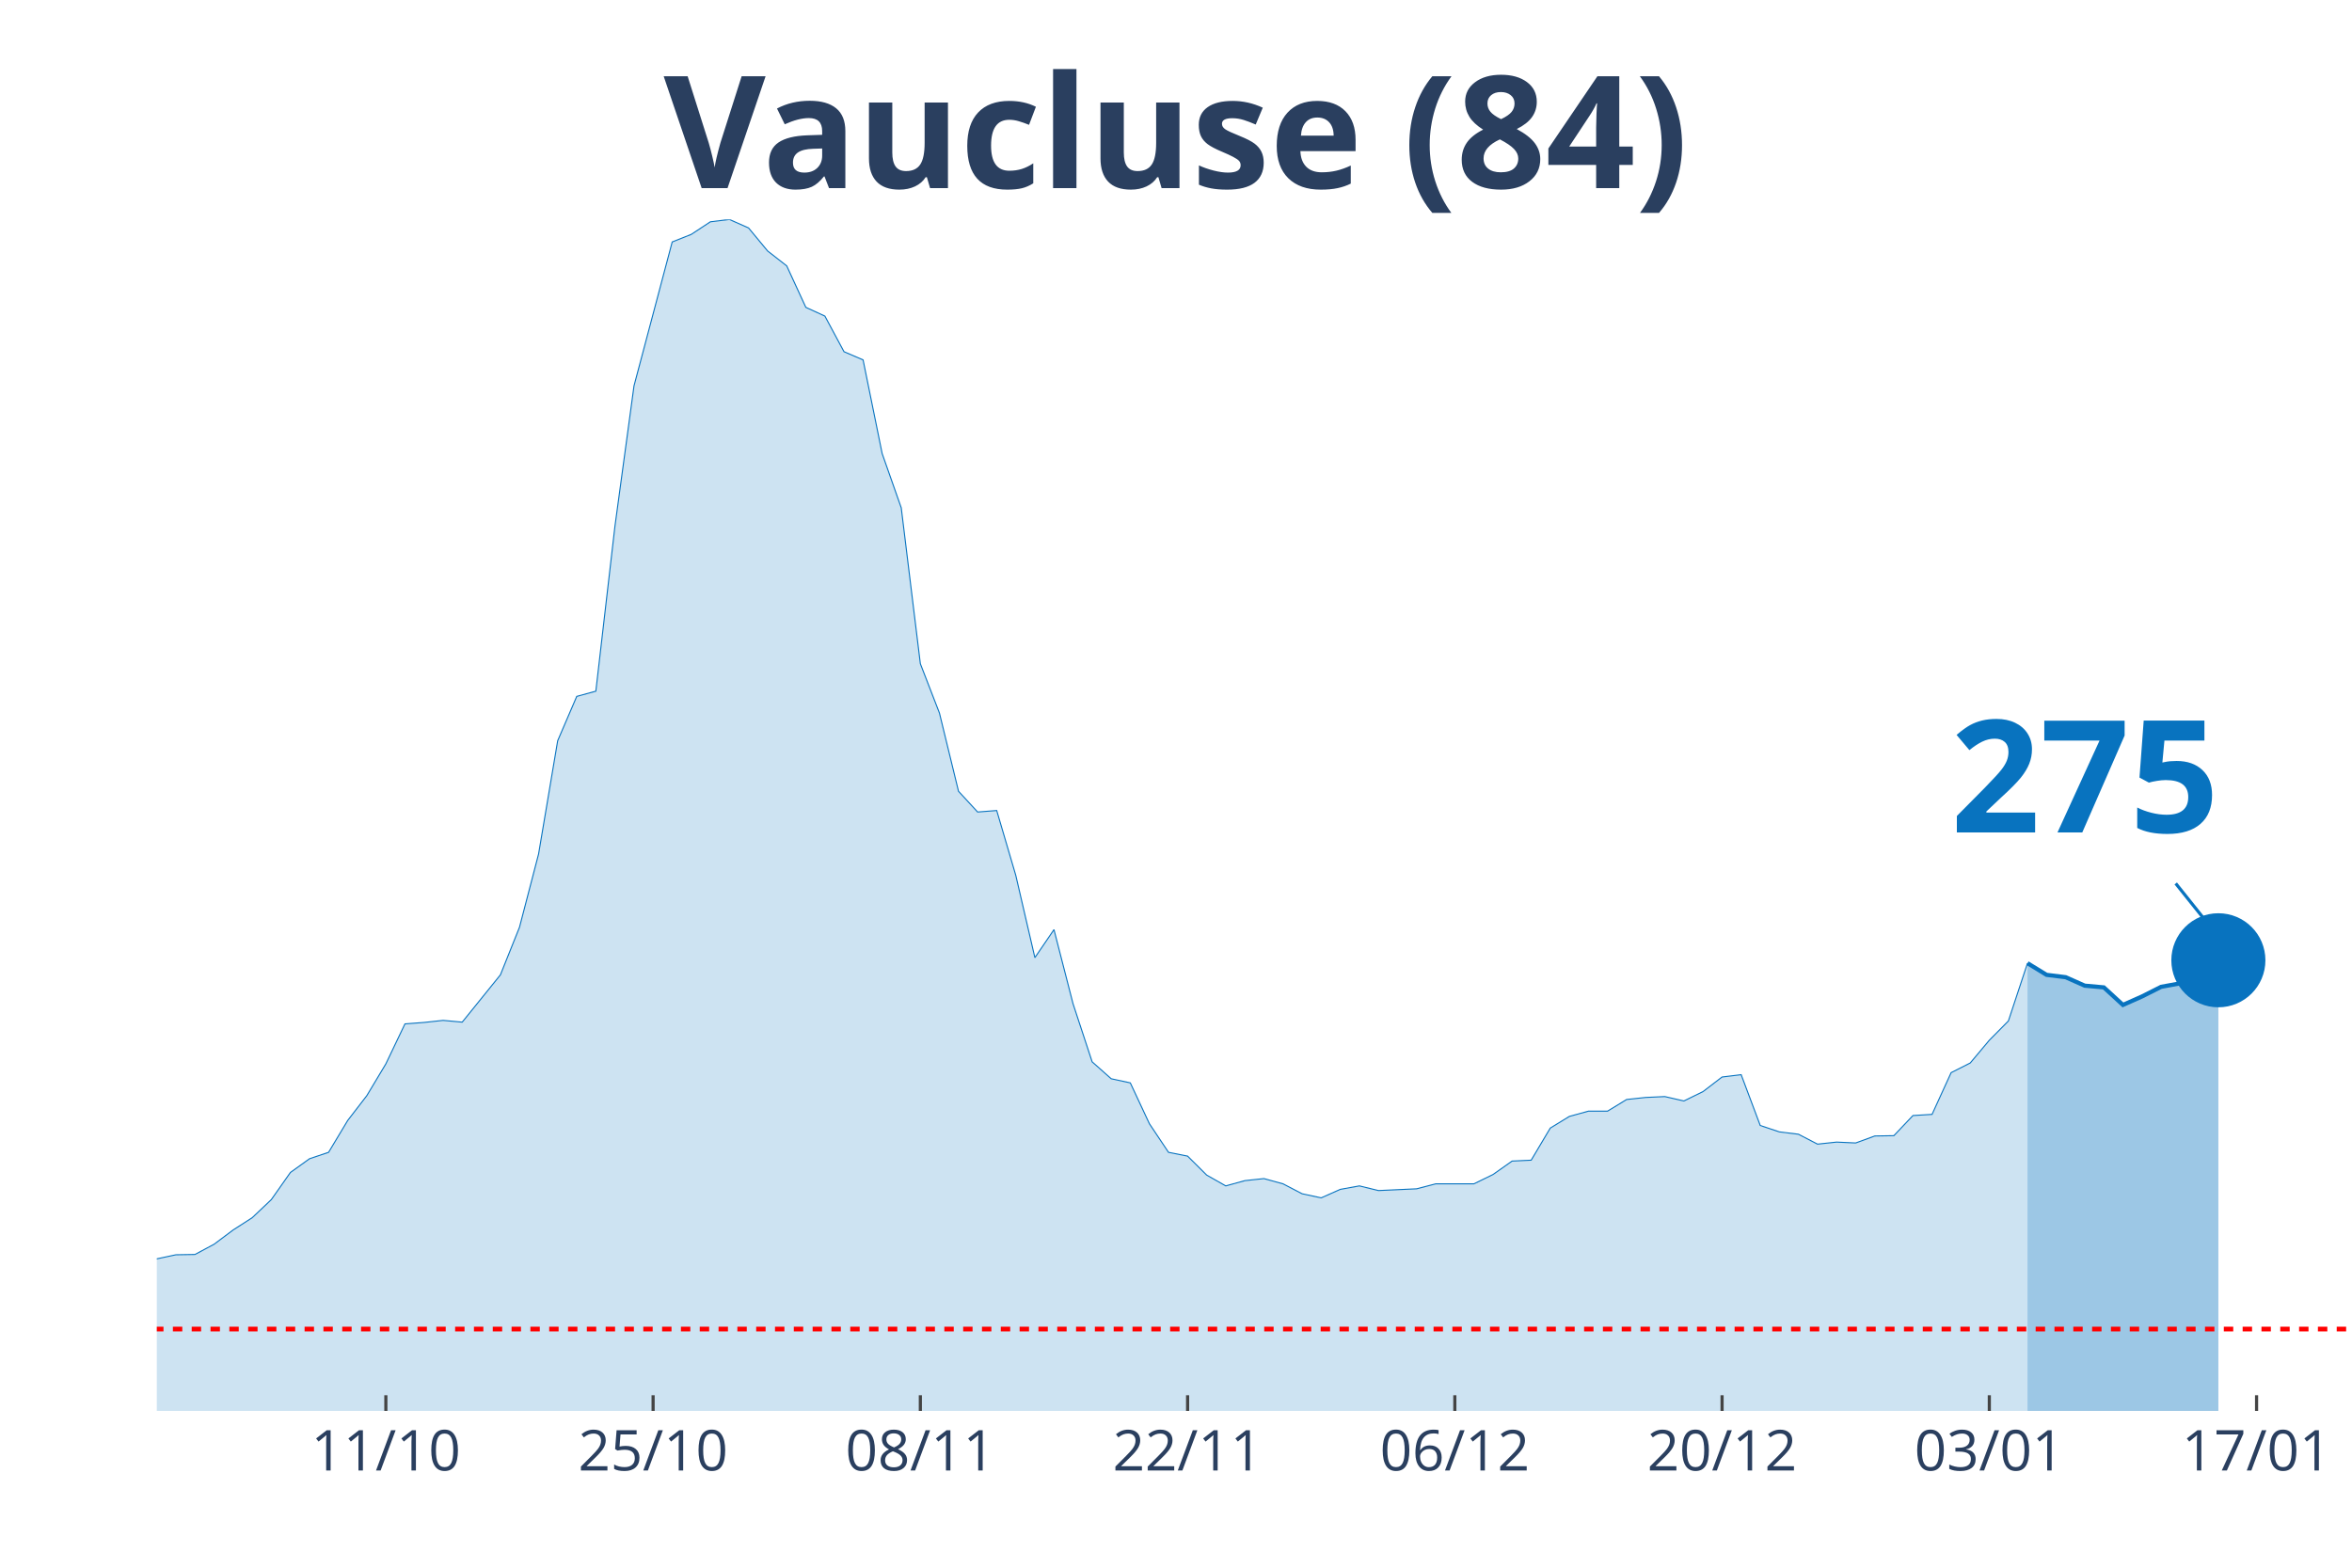
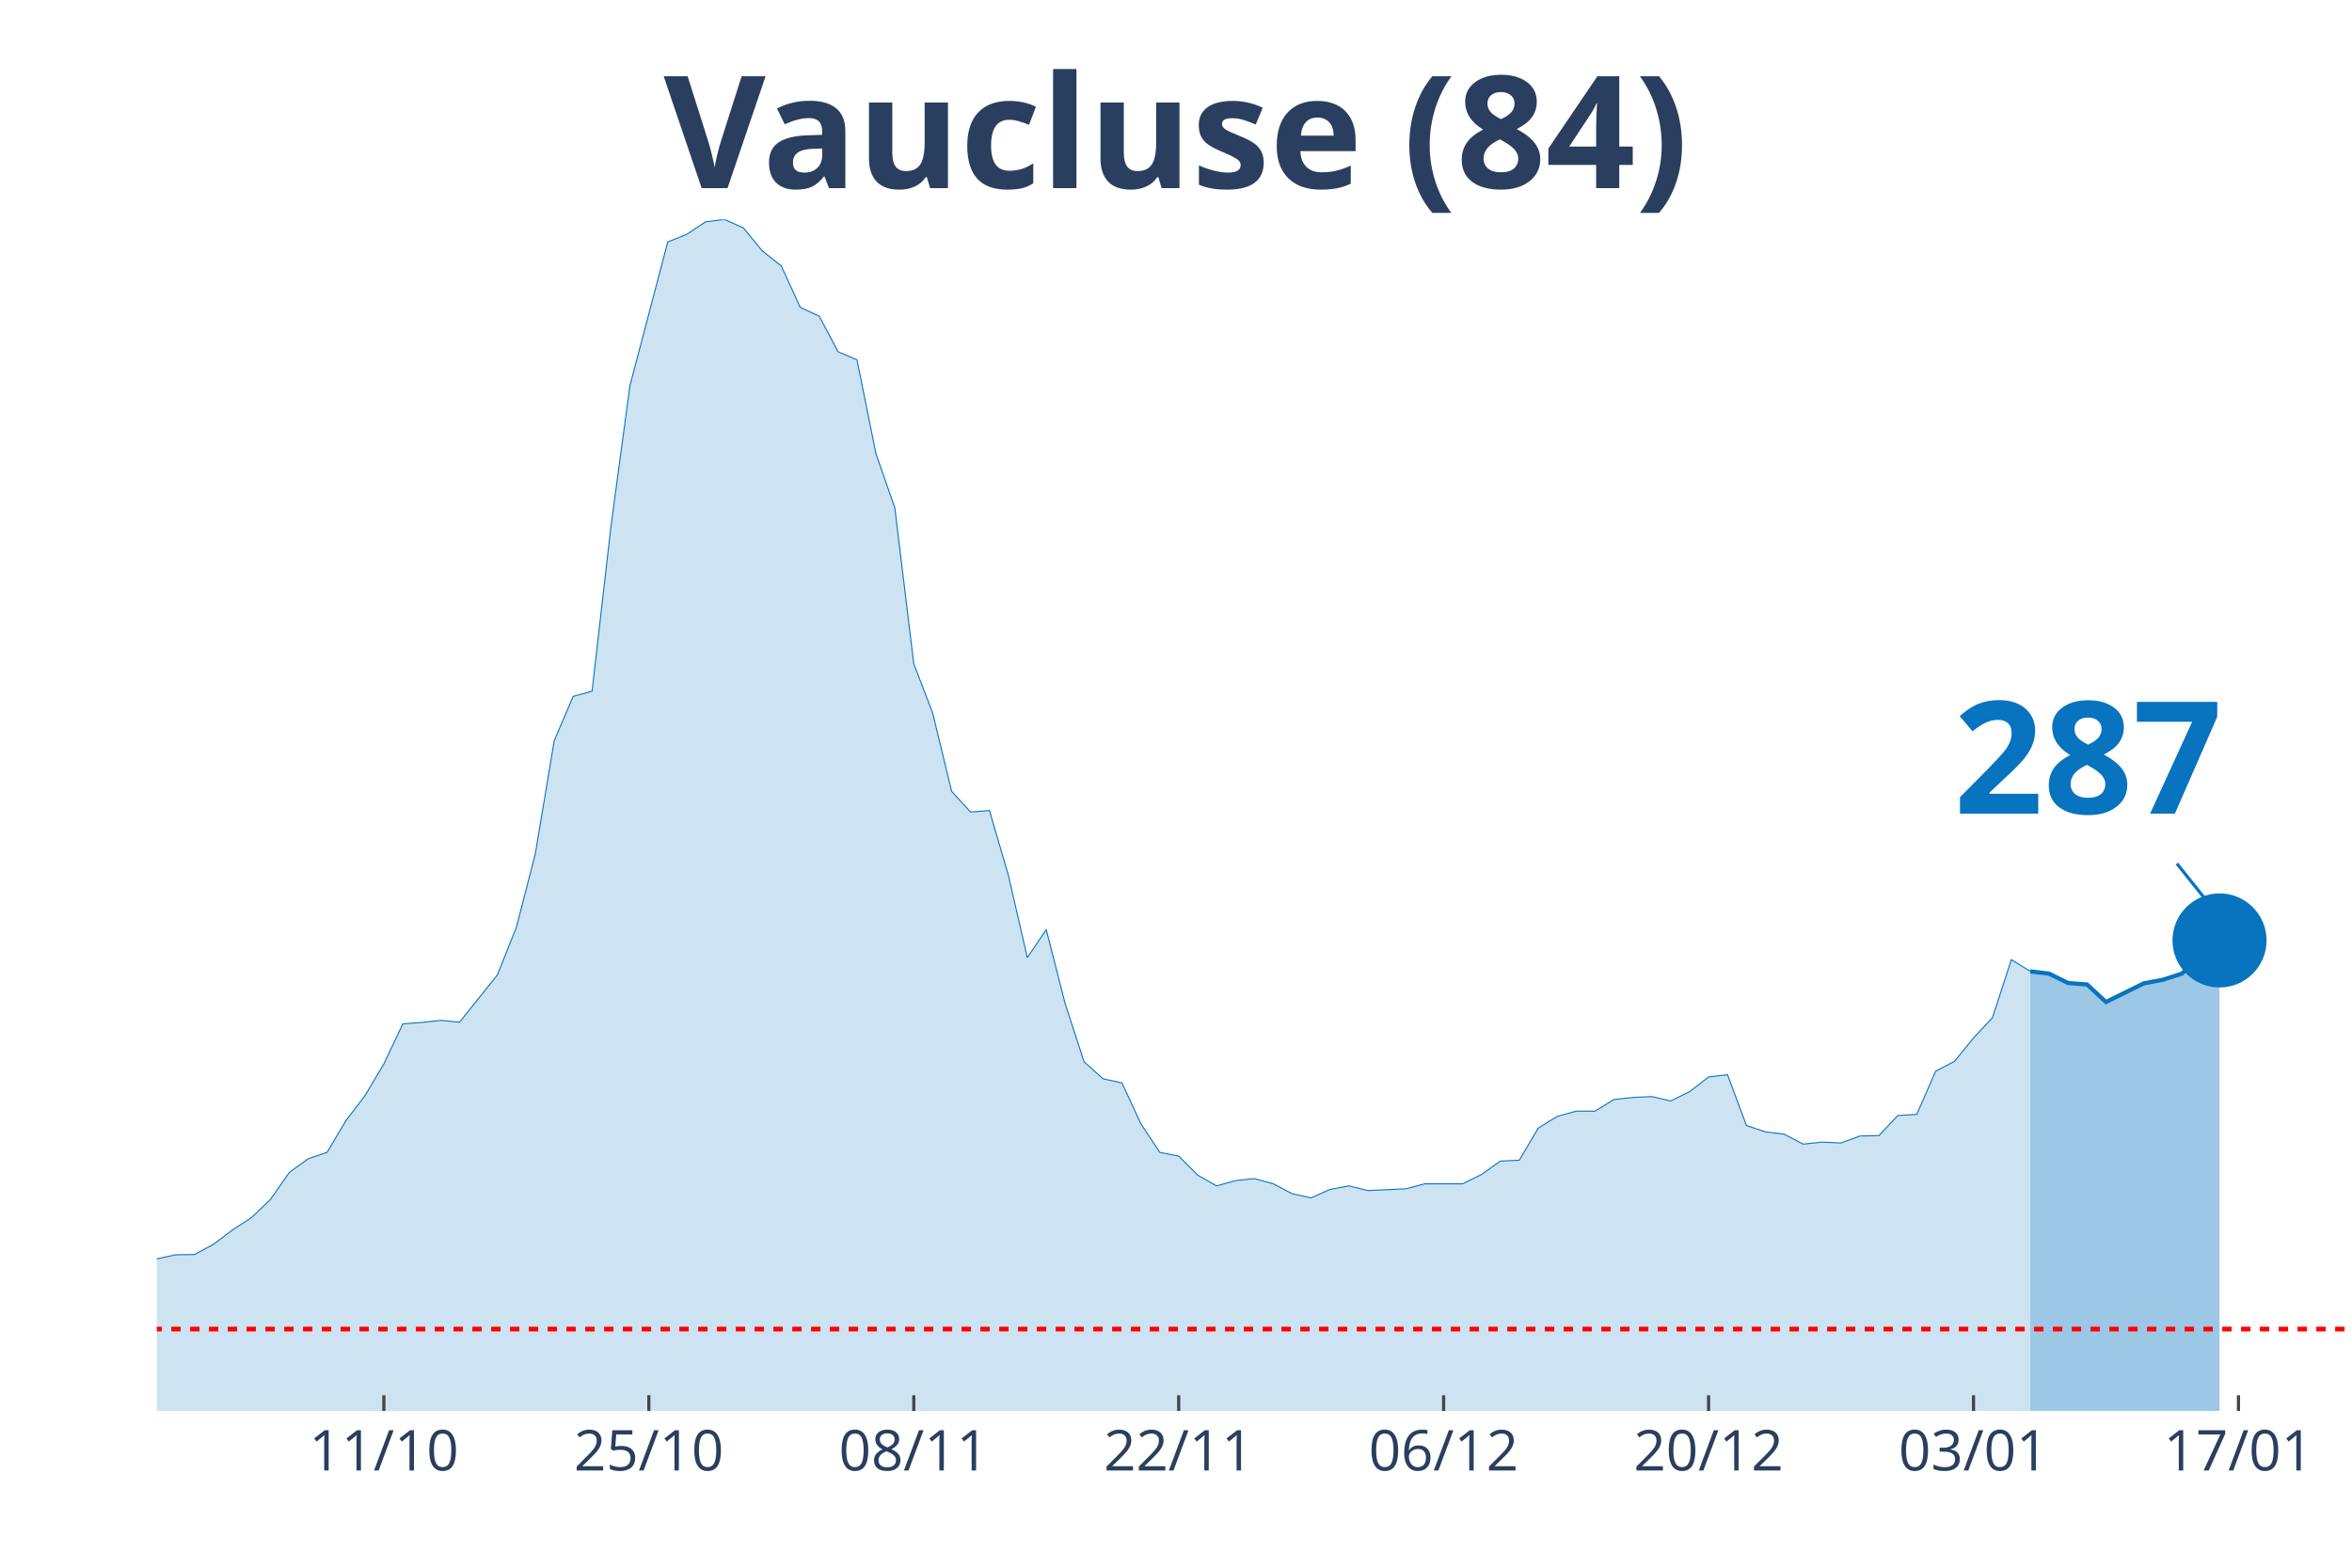
<svg xmlns="http://www.w3.org/2000/svg" class="main-svg" width="1125" height="750" style="" viewBox="0 0 750 500">
  <rect x="0" y="0" width="750" height="500" style="fill: rgb(0, 0, 0); fill-opacity: 0;" />
-   <defs id="defs-b3ed9d">
+   <defs id="defs-ca802a">
    <g class="clips">
-       <clipPath id="clipb3ed9dxyplot" class="plotclip">
+       <clipPath id="clipca802axyplot" class="plotclip">
        <rect width="700" height="380" />
      </clipPath>
-       <clipPath class="axesclip" id="clipb3ed9dx">
+       <clipPath class="axesclip" id="clipca802ax">
        <rect x="50" y="0" width="700" height="500" />
      </clipPath>
-       <clipPath class="axesclip" id="clipb3ed9dy">
+       <clipPath class="axesclip" id="clipca802ay">
        <rect x="0" y="70" width="750" height="380" />
      </clipPath>
-       <clipPath class="axesclip" id="clipb3ed9dxy">
+       <clipPath class="axesclip" id="clipca802axy">
        <rect x="50" y="70" width="700" height="380" />
      </clipPath>
    </g>
    <g class="gradients" />
  </defs>
  <g class="bglayer">
    <rect class="bg" x="50" y="70" width="700" height="380" style="fill: rgb(0, 0, 0); fill-opacity: 0; stroke-width: 0;" />
  </g>
  <g class="layer-below">
    <g class="imagelayer" />
    <g class="shapelayer" />
  </g>
  <g class="cartesianlayer">
    <g class="subplot xy">
      <g class="layer-subplot">
        <g class="shapelayer" />
        <g class="imagelayer" />
      </g>
      <g class="gridlayer">
        <g class="x">
-           <path class="xgrid crisp" transform="translate(123.04,0)" d="M0,70v380" style="stroke: rgb(255, 255, 255); stroke-opacity: 1; stroke-width: 1px;" />
-           <path class="xgrid crisp" transform="translate(208.26,0)" d="M0,70v380" style="stroke: rgb(255, 255, 255); stroke-opacity: 1; stroke-width: 1px;" />
-           <path class="xgrid crisp" transform="translate(293.48,0)" d="M0,70v380" style="stroke: rgb(255, 255, 255); stroke-opacity: 1; stroke-width: 1px;" />
-           <path class="xgrid crisp" transform="translate(378.7,0)" d="M0,70v380" style="stroke: rgb(255, 255, 255); stroke-opacity: 1; stroke-width: 1px;" />
-           <path class="xgrid crisp" transform="translate(463.91,0)" d="M0,70v380" style="stroke: rgb(255, 255, 255); stroke-opacity: 1; stroke-width: 1px;" />
-           <path class="xgrid crisp" transform="translate(549.13,0)" d="M0,70v380" style="stroke: rgb(255, 255, 255); stroke-opacity: 1; stroke-width: 1px;" />
-           <path class="xgrid crisp" transform="translate(634.35,0)" d="M0,70v380" style="stroke: rgb(255, 255, 255); stroke-opacity: 1; stroke-width: 1px;" />
-           <path class="xgrid crisp" transform="translate(719.57,0)" d="M0,70v380" style="stroke: rgb(255, 255, 255); stroke-opacity: 1; stroke-width: 1px;" />
+           <path class="xgrid crisp" transform="translate(122.41,0)" d="M0,70v380" style="stroke: rgb(255, 255, 255); stroke-opacity: 1; stroke-width: 1px;" />
+           <path class="xgrid crisp" transform="translate(206.9,0)" d="M0,70v380" style="stroke: rgb(255, 255, 255); stroke-opacity: 1; stroke-width: 1px;" />
+           <path class="xgrid crisp" transform="translate(291.38,0)" d="M0,70v380" style="stroke: rgb(255, 255, 255); stroke-opacity: 1; stroke-width: 1px;" />
+           <path class="xgrid crisp" transform="translate(375.86,0)" d="M0,70v380" style="stroke: rgb(255, 255, 255); stroke-opacity: 1; stroke-width: 1px;" />
+           <path class="xgrid crisp" transform="translate(460.34,0)" d="M0,70v380" style="stroke: rgb(255, 255, 255); stroke-opacity: 1; stroke-width: 1px;" />
+           <path class="xgrid crisp" transform="translate(544.83,0)" d="M0,70v380" style="stroke: rgb(255, 255, 255); stroke-opacity: 1; stroke-width: 1px;" />
+           <path class="xgrid crisp" transform="translate(629.31,0)" d="M0,70v380" style="stroke: rgb(255, 255, 255); stroke-opacity: 1; stroke-width: 1px;" />
+           <path class="xgrid crisp" transform="translate(713.79,0)" d="M0,70v380" style="stroke: rgb(255, 255, 255); stroke-opacity: 1; stroke-width: 1px;" />
        </g>
        <g class="y" />
      </g>
      <g class="zerolinelayer" />
      <path class="xlines-below" />
      <path class="ylines-below" />
      <g class="overlines-below" />
      <g class="xaxislayer-below" />
      <g class="yaxislayer-below" />
      <g class="overaxes-below" />
-       <g class="plot" transform="translate(50, 70)" clip-path="url('#clipb3ed9dxyplot')">
+       <g class="plot" transform="translate(50, 70)" clip-path="url('#clipca802axyplot')">
        <g class="scatterlayer mlayer">
-           <g class="trace scatter trace9193f6" style="stroke-miterlimit: 2;">
+           <g class="trace scatter trace167b66" style="stroke-miterlimit: 2;">
            <g class="fills">
              <g>
-                 <path class="js-fill" d="M596.52,380L-827.83,380L-827.83,378.7L-608.7,378.88L-602.61,379.16L-517.39,377.11L-511.3,377.11L-310.43,369.76L-304.35,368.08L-273.91,363.8L-267.83,360.92L-237.39,355.52L-231.3,353.1L-219.13,350.4L-213.04,348.35L-200.87,347.88L-194.78,342.95L-164.35,328.99L-158.26,328.89L-152.17,328.24L-146.09,330.38L-140,330.66L-133.91,334.2L-127.83,337.46L-121.74,337.64L-115.65,337.36L-109.57,340.62L-103.48,339.04L-97.39,339.32L-79.13,336.9L-73.04,337.08L-66.96,337.64L-60.87,336.34L-48.7,339.97L-42.61,339.51L-30.43,339.51L-24.35,337.18L-18.26,336.9L-12.17,335.69L-6.09,334.2L0,331.5L6.09,330.2L12.17,330.1L18.26,326.84L24.35,322.28L30.43,318.37L36.52,312.6L42.61,303.94L48.7,299.57L54.78,297.52L60.87,287.37L66.96,279.46L73.04,269.31L79.13,256.56L85.22,256.1L91.3,255.44L97.39,256L109.57,240.92L115.65,225.75L121.74,202.38L127.83,166.26L133.91,152.11L140,150.44L146.09,97.84L152.17,53.06L164.35,7.17L170.43,4.75L176.52,0.74L182.61,0L188.7,2.7L194.78,10.05L200.87,14.8L206.96,28.02L213.04,30.81L219.13,42.17L225.22,44.78L231.3,74.66L237.39,91.97L243.48,141.69L249.57,157.42L255.65,182.37L261.74,188.98L267.83,188.51L273.91,209.18L280,235.43L286.09,226.49L292.17,250.14L298.26,268.66L304.35,274.06L310.43,275.37L316.52,288.4L322.61,297.52L328.7,298.73L334.78,304.78L340.87,308.23L346.96,306.55L353.04,305.9L359.13,307.57L365.22,310.74L371.3,312.04L377.39,309.34L383.48,308.23L389.57,309.72L401.74,309.16L407.83,307.57L420,307.57L426.09,304.6L432.17,300.31L438.26,300.03L444.35,289.79L450.43,286.07L456.52,284.39L462.61,284.39L468.7,280.67L474.78,280.02L480.87,279.74L486.96,281.14L493.04,278.16L499.13,273.5L505.22,272.76L511.3,288.96L517.39,291L523.48,291.75L529.57,294.91L535.65,294.26L541.74,294.54L547.83,292.31L553.91,292.21L560,285.79L566.09,285.42L572.17,272.11L578.26,269.03L584.35,261.77L590.43,255.63L596.52,237.2" style="fill: rgb(8, 115, 191); fill-opacity: 0.2; stroke-width: 0;" />
+                 <path class="js-fill" d="M597.41,380L-820.69,380L-820.69,378.7L-603.45,378.88L-597.41,379.16L-512.93,377.11L-506.9,377.11L-307.76,369.76L-301.72,368.08L-271.55,363.8L-265.52,360.92L-235.34,355.52L-229.31,353.1L-217.24,350.4L-211.21,348.35L-199.14,347.88L-193.1,342.95L-162.93,328.99L-156.9,328.89L-150.86,328.24L-144.83,330.38L-138.79,330.66L-132.76,334.2L-126.72,337.46L-120.69,337.64L-114.66,337.36L-108.62,340.62L-102.59,339.04L-96.55,339.32L-78.45,336.9L-72.41,337.08L-66.38,337.64L-60.34,336.34L-48.28,339.97L-42.24,339.51L-30.17,339.51L-24.14,337.18L-18.1,336.9L-12.07,335.69L-6.03,334.2L0,331.5L6.03,330.2L12.07,330.1L18.1,326.84L24.14,322.28L30.17,318.37L36.21,312.6L42.24,303.94L48.28,299.57L54.31,297.52L60.34,287.37L66.38,279.46L72.41,269.31L78.45,256.56L84.48,256.1L90.52,255.44L96.55,256L108.62,240.92L114.66,225.75L120.69,202.38L126.72,166.26L132.76,152.11L138.79,150.44L144.83,97.84L150.86,53.06L162.93,7.17L168.97,4.75L175,0.74L181.03,0L187.07,2.7L193.1,10.05L199.14,14.8L205.17,28.02L211.21,30.81L217.24,42.17L223.28,44.78L229.31,74.66L235.34,91.97L241.38,141.69L247.41,157.42L253.45,182.37L259.48,188.98L265.52,188.51L271.55,209.18L277.59,235.43L283.62,226.49L289.66,250.14L295.69,268.66L301.72,274.06L307.76,275.37L313.79,288.4L319.83,297.52L325.86,298.73L331.9,304.78L337.93,308.23L343.97,306.55L350,305.9L356.03,307.57L362.07,310.74L368.1,312.04L374.14,309.34L380.17,308.23L386.21,309.72L398.28,309.16L404.31,307.57L416.38,307.57L422.41,304.6L428.45,300.31L434.48,300.03L440.52,289.79L446.55,286.07L452.59,284.39L458.62,284.39L464.66,280.67L470.69,280.02L476.72,279.74L482.76,281.14L488.79,278.16L494.83,273.5L500.86,272.76L506.9,288.96L512.93,291L518.97,291.75L525,294.91L531.03,294.26L537.07,294.54L543.1,292.31L549.14,292.21L555.17,285.79L561.21,285.42L567.24,271.64L573.28,268.48L579.31,261.03L585.34,254.61L591.38,236.08L597.41,239.8" style="fill: rgb(8, 115, 191); fill-opacity: 0.2; stroke-width: 0;" />
              </g>
            </g>
            <g class="errorbars" />
            <g class="lines">
-               <path class="js-line" d="M-827.83,378.7L-608.7,378.88L-602.61,379.16L-517.39,377.11L-511.3,377.11L-310.43,369.76L-304.35,368.08L-273.91,363.8L-267.83,360.92L-237.39,355.52L-231.3,353.1L-219.13,350.4L-213.04,348.35L-200.87,347.88L-194.78,342.95L-164.35,328.99L-158.26,328.89L-152.17,328.24L-146.09,330.38L-140,330.66L-133.91,334.2L-127.83,337.46L-121.74,337.64L-115.65,337.36L-109.57,340.62L-103.48,339.04L-97.39,339.32L-79.13,336.9L-73.04,337.08L-66.96,337.64L-60.87,336.34L-48.7,339.97L-42.61,339.51L-30.43,339.51L-24.35,337.18L-18.26,336.9L-12.17,335.69L-6.09,334.2L0,331.5L6.09,330.2L12.17,330.1L18.26,326.84L24.35,322.28L30.43,318.37L36.52,312.6L42.61,303.94L48.7,299.57L54.78,297.52L60.87,287.37L66.96,279.46L73.04,269.31L79.13,256.56L85.22,256.1L91.3,255.44L97.39,256L109.57,240.92L115.65,225.75L121.74,202.38L127.83,166.26L133.91,152.11L140,150.44L146.09,97.84L152.17,53.06L164.35,7.17L170.43,4.75L176.52,0.74L182.61,0L188.7,2.7L194.78,10.05L200.87,14.8L206.96,28.02L213.04,30.81L219.13,42.17L225.22,44.78L231.3,74.66L237.39,91.97L243.48,141.69L249.57,157.42L255.65,182.37L261.74,188.98L267.83,188.51L273.91,209.18L280,235.43L286.09,226.49L292.17,250.14L298.26,268.66L304.35,274.06L310.43,275.37L316.52,288.4L322.61,297.52L328.7,298.73L334.78,304.78L340.87,308.23L346.96,306.55L353.04,305.9L359.13,307.57L365.22,310.74L371.3,312.04L377.39,309.34L383.48,308.23L389.57,309.72L401.74,309.16L407.83,307.57L420,307.57L426.09,304.6L432.17,300.31L438.26,300.03L444.35,289.79L450.43,286.07L456.52,284.39L462.61,284.39L468.7,280.67L474.78,280.02L480.87,279.74L486.96,281.14L493.04,278.16L499.13,273.5L505.22,272.76L511.3,288.96L517.39,291L523.48,291.75L529.57,294.91L535.65,294.26L541.74,294.54L547.83,292.31L553.91,292.21L560,285.79L566.09,285.42L572.17,272.11L578.26,269.03L584.35,261.77L590.43,255.63L596.52,237.2" style="vector-effect: non-scaling-stroke; fill: none; stroke: rgb(8, 115, 191); stroke-opacity: 1; stroke-width: 0.5px; opacity: 1;" />
+               <path class="js-line" d="M-820.69,378.7L-603.45,378.88L-597.41,379.16L-512.93,377.11L-506.9,377.11L-307.76,369.76L-301.72,368.08L-271.55,363.8L-265.52,360.92L-235.34,355.52L-229.31,353.1L-217.24,350.4L-211.21,348.35L-199.14,347.88L-193.1,342.95L-162.93,328.99L-156.9,328.89L-150.86,328.24L-144.83,330.38L-138.79,330.66L-132.76,334.2L-126.72,337.46L-120.69,337.64L-114.66,337.36L-108.62,340.62L-102.59,339.04L-96.55,339.32L-78.45,336.9L-72.41,337.08L-66.38,337.64L-60.34,336.34L-48.28,339.97L-42.24,339.51L-30.17,339.51L-24.14,337.18L-18.1,336.9L-12.07,335.69L-6.03,334.2L0,331.5L6.03,330.2L12.07,330.1L18.1,326.84L24.14,322.28L30.17,318.37L36.21,312.6L42.24,303.94L48.28,299.57L54.31,297.52L60.34,287.37L66.38,279.46L72.41,269.31L78.45,256.56L84.48,256.1L90.52,255.44L96.55,256L108.62,240.92L114.66,225.75L120.69,202.38L126.72,166.26L132.76,152.11L138.79,150.44L144.83,97.84L150.86,53.06L162.93,7.17L168.97,4.75L175,0.74L181.03,0L187.07,2.7L193.1,10.05L199.14,14.8L205.17,28.02L211.21,30.81L217.24,42.17L223.28,44.78L229.31,74.66L235.34,91.97L241.38,141.69L247.41,157.42L253.45,182.37L259.48,188.98L265.52,188.51L271.55,209.18L277.59,235.43L283.62,226.49L289.66,250.14L295.69,268.66L301.72,274.06L307.76,275.37L313.79,288.4L319.83,297.52L325.86,298.73L331.9,304.78L337.93,308.23L343.97,306.55L350,305.9L356.03,307.57L362.07,310.74L368.1,312.04L374.14,309.34L380.17,308.23L386.21,309.72L398.28,309.16L404.31,307.57L416.38,307.57L422.41,304.6L428.45,300.31L434.48,300.03L440.52,289.79L446.55,286.07L452.59,284.39L458.62,284.39L464.66,280.67L470.69,280.02L476.72,279.74L482.76,281.14L488.79,278.16L494.83,273.5L500.86,272.76L506.9,288.96L512.93,291L518.97,291.75L525,294.91L531.03,294.26L537.07,294.54L543.1,292.31L549.14,292.21L555.17,285.79L561.21,285.42L567.24,271.64L573.28,268.48L579.31,261.03L585.34,254.61L591.38,236.08L597.41,239.8" style="vector-effect: non-scaling-stroke; fill: none; stroke: rgb(8, 115, 191); stroke-opacity: 1; stroke-width: 0.5px; opacity: 1;" />
            </g>
            <g class="points" />
            <g class="text" />
          </g>
-           <g class="trace scatter trace518097" style="stroke-miterlimit: 2;">
+           <g class="trace scatter tracedb6a06" style="stroke-miterlimit: 2;">
            <g class="fills">
              <g>
-                 <path class="js-fill" d="M657.39,380L596.52,380L596.52,237.2L602.61,240.92L608.7,241.67L614.78,244.37L620.87,244.92L626.96,250.51L633.04,247.81L639.13,244.74L645.22,243.62L651.3,241.67L657.39,236.27" style="fill: rgb(8, 115, 191); fill-opacity: 0.4; stroke-width: 0;" />
+                 <path class="js-fill" d="M657.76,380L597.41,380L597.41,239.8L603.45,240.55L609.48,243.53L615.52,243.99L621.55,249.58L633.62,243.62L639.66,242.5L645.69,240.55L651.72,235.24L657.76,229.94" style="fill: rgb(8, 115, 191); fill-opacity: 0.4; stroke-width: 0;" />
              </g>
            </g>
            <g class="errorbars" />
            <g class="lines">
-               <path class="js-line" d="M596.52,237.2L602.61,240.92L608.7,241.67L614.78,244.37L620.87,244.92L626.96,250.51L633.04,247.81L639.13,244.74L645.22,243.62L651.3,241.67L657.39,236.27" style="vector-effect: non-scaling-stroke; fill: none; stroke: rgb(8, 115, 191); stroke-opacity: 1; stroke-width: 2px; opacity: 1;" />
+               <path class="js-line" d="M597.41,239.8L603.45,240.55L609.48,243.53L615.52,243.99L621.55,249.58L633.62,243.62L639.66,242.5L645.69,240.55L651.72,235.24L657.76,229.94" style="vector-effect: non-scaling-stroke; fill: none; stroke: rgb(8, 115, 191); stroke-opacity: 1; stroke-width: 2px; opacity: 1;" />
            </g>
            <g class="points" />
            <g class="text" />
          </g>
-           <g class="trace scatter trace95ff88" style="stroke-miterlimit: 2; opacity: 1;">
+           <g class="trace scatter trace460bc9" style="stroke-miterlimit: 2; opacity: 1;">
            <g class="fills" />
            <g class="errorbars" />
            <g class="lines" />
            <g class="points">
-               <path class="point" transform="translate(657.39,236.27)" d="M15,0A15,15 0 1,1 0,-15A15,15 0 0,1 15,0Z" style="opacity: 1; stroke-width: 0px; fill: rgb(8, 115, 191); fill-opacity: 1;" />
+               <path class="point" transform="translate(657.76,229.94)" d="M15,0A15,15 0 1,1 0,-15A15,15 0 0,1 15,0Z" style="opacity: 1; stroke-width: 0px; fill: rgb(8, 115, 191); fill-opacity: 1;" />
            </g>
            <g class="text" />
          </g>
        </g>
      </g>
      <g class="overplot" />
      <path class="xlines-above crisp" style="fill: none; stroke-width: 1px; stroke: rgb(0, 0, 0); stroke-opacity: 0;" d="" />
      <path class="ylines-above crisp" style="fill: none;" d="M0,0" />
      <g class="overlines-above" />
      <g class="xaxislayer-above">
-         <path class="xtick ticks crisp" d="M0,450v-5" transform="translate(123.04,0)" style="stroke: rgb(68, 68, 68); stroke-opacity: 1; stroke-width: 1px;" />
-         <path class="xtick ticks crisp" d="M0,450v-5" transform="translate(208.26,0)" style="stroke: rgb(68, 68, 68); stroke-opacity: 1; stroke-width: 1px;" />
-         <path class="xtick ticks crisp" d="M0,450v-5" transform="translate(293.48,0)" style="stroke: rgb(68, 68, 68); stroke-opacity: 1; stroke-width: 1px;" />
-         <path class="xtick ticks crisp" d="M0,450v-5" transform="translate(378.7,0)" style="stroke: rgb(68, 68, 68); stroke-opacity: 1; stroke-width: 1px;" />
-         <path class="xtick ticks crisp" d="M0,450v-5" transform="translate(463.91,0)" style="stroke: rgb(68, 68, 68); stroke-opacity: 1; stroke-width: 1px;" />
-         <path class="xtick ticks crisp" d="M0,450v-5" transform="translate(549.13,0)" style="stroke: rgb(68, 68, 68); stroke-opacity: 1; stroke-width: 1px;" />
-         <path class="xtick ticks crisp" d="M0,450v-5" transform="translate(634.35,0)" style="stroke: rgb(68, 68, 68); stroke-opacity: 1; stroke-width: 1px;" />
-         <path class="xtick ticks crisp" d="M0,450v-5" transform="translate(719.57,0)" style="stroke: rgb(68, 68, 68); stroke-opacity: 1; stroke-width: 1px;" />
+         <path class="xtick ticks crisp" d="M0,450v-5" transform="translate(122.41,0)" style="stroke: rgb(68, 68, 68); stroke-opacity: 1; stroke-width: 1px;" />
+         <path class="xtick ticks crisp" d="M0,450v-5" transform="translate(206.9,0)" style="stroke: rgb(68, 68, 68); stroke-opacity: 1; stroke-width: 1px;" />
+         <path class="xtick ticks crisp" d="M0,450v-5" transform="translate(291.38,0)" style="stroke: rgb(68, 68, 68); stroke-opacity: 1; stroke-width: 1px;" />
+         <path class="xtick ticks crisp" d="M0,450v-5" transform="translate(375.86,0)" style="stroke: rgb(68, 68, 68); stroke-opacity: 1; stroke-width: 1px;" />
+         <path class="xtick ticks crisp" d="M0,450v-5" transform="translate(460.34,0)" style="stroke: rgb(68, 68, 68); stroke-opacity: 1; stroke-width: 1px;" />
+         <path class="xtick ticks crisp" d="M0,450v-5" transform="translate(544.83,0)" style="stroke: rgb(68, 68, 68); stroke-opacity: 1; stroke-width: 1px;" />
+         <path class="xtick ticks crisp" d="M0,450v-5" transform="translate(629.31,0)" style="stroke: rgb(68, 68, 68); stroke-opacity: 1; stroke-width: 1px;" />
+         <path class="xtick ticks crisp" d="M0,450v-5" transform="translate(713.79,0)" style="stroke: rgb(68, 68, 68); stroke-opacity: 1; stroke-width: 1px;" />
        <g class="xtick">
-           <text text-anchor="middle" x="0" y="469" transform="translate(123.04,0)" style="font-family: 'Open Sans', verdana, arial, sans-serif; font-size: 18px; fill: rgb(42, 63, 95); fill-opacity: 1; white-space: pre;">11/10</text>
+           <text text-anchor="middle" x="0" y="469" transform="translate(122.41,0)" style="font-family: 'Open Sans', verdana, arial, sans-serif; font-size: 18px; fill: rgb(42, 63, 95); fill-opacity: 1; white-space: pre;">11/10</text>
        </g>
        <g class="xtick">
-           <text text-anchor="middle" x="0" y="469" transform="translate(208.26,0)" style="font-family: 'Open Sans', verdana, arial, sans-serif; font-size: 18px; fill: rgb(42, 63, 95); fill-opacity: 1; white-space: pre;">25/10</text>
+           <text text-anchor="middle" x="0" y="469" transform="translate(206.9,0)" style="font-family: 'Open Sans', verdana, arial, sans-serif; font-size: 18px; fill: rgb(42, 63, 95); fill-opacity: 1; white-space: pre;">25/10</text>
        </g>
        <g class="xtick">
-           <text text-anchor="middle" x="0" y="469" transform="translate(293.48,0)" style="font-family: 'Open Sans', verdana, arial, sans-serif; font-size: 18px; fill: rgb(42, 63, 95); fill-opacity: 1; white-space: pre;">08/11</text>
+           <text text-anchor="middle" x="0" y="469" transform="translate(291.38,0)" style="font-family: 'Open Sans', verdana, arial, sans-serif; font-size: 18px; fill: rgb(42, 63, 95); fill-opacity: 1; white-space: pre;">08/11</text>
        </g>
        <g class="xtick">
-           <text text-anchor="middle" x="0" y="469" transform="translate(378.7,0)" style="font-family: 'Open Sans', verdana, arial, sans-serif; font-size: 18px; fill: rgb(42, 63, 95); fill-opacity: 1; white-space: pre;">22/11</text>
+           <text text-anchor="middle" x="0" y="469" transform="translate(375.86,0)" style="font-family: 'Open Sans', verdana, arial, sans-serif; font-size: 18px; fill: rgb(42, 63, 95); fill-opacity: 1; white-space: pre;">22/11</text>
        </g>
        <g class="xtick">
-           <text text-anchor="middle" x="0" y="469" transform="translate(463.91,0)" style="font-family: 'Open Sans', verdana, arial, sans-serif; font-size: 18px; fill: rgb(42, 63, 95); fill-opacity: 1; white-space: pre;">06/12</text>
+           <text text-anchor="middle" x="0" y="469" transform="translate(460.34,0)" style="font-family: 'Open Sans', verdana, arial, sans-serif; font-size: 18px; fill: rgb(42, 63, 95); fill-opacity: 1; white-space: pre;">06/12</text>
        </g>
        <g class="xtick">
-           <text text-anchor="middle" x="0" y="469" transform="translate(549.13,0)" style="font-family: 'Open Sans', verdana, arial, sans-serif; font-size: 18px; fill: rgb(42, 63, 95); fill-opacity: 1; white-space: pre;">20/12</text>
+           <text text-anchor="middle" x="0" y="469" transform="translate(544.83,0)" style="font-family: 'Open Sans', verdana, arial, sans-serif; font-size: 18px; fill: rgb(42, 63, 95); fill-opacity: 1; white-space: pre;">20/12</text>
        </g>
        <g class="xtick">
-           <text text-anchor="middle" x="0" y="469" transform="translate(634.35,0)" style="font-family: 'Open Sans', verdana, arial, sans-serif; font-size: 18px; fill: rgb(42, 63, 95); fill-opacity: 1; white-space: pre;">03/01</text>
+           <text text-anchor="middle" x="0" y="469" transform="translate(629.31,0)" style="font-family: 'Open Sans', verdana, arial, sans-serif; font-size: 18px; fill: rgb(42, 63, 95); fill-opacity: 1; white-space: pre;">03/01</text>
        </g>
        <g class="xtick">
-           <text text-anchor="middle" x="0" y="469" transform="translate(719.57,0)" style="font-family: 'Open Sans', verdana, arial, sans-serif; font-size: 18px; fill: rgb(42, 63, 95); fill-opacity: 1; white-space: pre;">17/01</text>
+           <text text-anchor="middle" x="0" y="469" transform="translate(713.79,0)" style="font-family: 'Open Sans', verdana, arial, sans-serif; font-size: 18px; fill: rgb(42, 63, 95); fill-opacity: 1; white-space: pre;">17/01</text>
        </g>
      </g>
      <g class="yaxislayer-above" />
      <g class="overaxes-above" />
    </g>
  </g>
  <g class="polarlayer" />
  <g class="ternarylayer" />
  <g class="geolayer" />
  <g class="funnelarealayer" />
  <g class="pielayer" />
  <g class="treemaplayer" />
  <g class="sunburstlayer" />
  <g class="glimages" />
-   <defs id="topdefs-b3ed9d">
+   <defs id="topdefs-ca802a">
    <g class="clips" />
  </defs>
  <g class="layer-above">
    <g class="imagelayer" />
    <g class="shapelayer">
-       <path data-index="0" fill-rule="evenodd" d="M-3370.87,423.89L1078.7,423.89" clip-path="url('#clipb3ed9dxy')" style="opacity: 1; stroke: rgb(255, 0, 0); stroke-opacity: 1; fill: rgb(0, 0, 0); fill-opacity: 0; stroke-dasharray: 3px, 3px; stroke-width: 1.5px;" />
+       <path data-index="0" fill-rule="evenodd" d="M-3341.38,423.89L1069.83,423.89" clip-path="url('#clipca802axy')" style="opacity: 1; stroke: rgb(255, 0, 0); stroke-opacity: 1; fill: rgb(0, 0, 0); fill-opacity: 0; stroke-dasharray: 3px, 3px; stroke-width: 1.5px;" />
    </g>
  </g>
  <g class="infolayer">
    <g class="g-gtitle">
      <text class="gtitle" x="375" y="25" text-anchor="middle" dy="0.7em" style="font-family: 'Open Sans', verdana, arial, sans-serif; font-size: 50px; fill: rgb(42, 63, 95); opacity: 1; font-weight: normal; white-space: pre;">
        <tspan style="font-weight:bold">Vaucluse (84)</tspan>
      </text>
    </g>
    <g class="g-xtitle" />
    <g class="annotation" data-index="0" style="opacity: 1;">
-       <g class="annotation-text-g" transform="rotate(0,665.39,246.27)">
-         <g class="cursor-pointer" transform="translate(607, 210)">
+       <g class="annotation-text-g" transform="rotate(0,665.76,239.94)">
+         <g class="cursor-pointer" transform="translate(608, 204)">
          <rect class="bg" x="0.5" y="0.5" width="115" height="71" style="stroke-width: 1px; stroke: rgb(0, 0, 0); stroke-opacity: 0; fill: rgb(255, 255, 255); fill-opacity: 0.6;" />
          <text class="annotation-text" text-anchor="middle" x="57.812" y="55.5" style="font-family: 'Open Sans', verdana, arial, sans-serif; font-size: 50px; fill: rgb(8, 115, 191); fill-opacity: 1; white-space: pre;">
-             <tspan style="font-weight:bold">275 </tspan>
+             <tspan style="font-weight:bold">287 </tspan>
          </text>
        </g>
      </g>
      <g class="annotation-arrow-g" style="opacity: 1;">
-         <path d="M693.79,281.77L705.39,296.27" style="stroke-width: 1px; stroke: rgb(8, 115, 191); stroke-opacity: 1; stroke-dasharray: 0px, 0px, 18.569px, 18.569px;" />
+         <path d="M694.16,275.44L705.76,289.94" style="stroke-width: 1px; stroke: rgb(8, 115, 191); stroke-opacity: 1; stroke-dasharray: 0px, 0px, 18.569px, 18.569px;" />
      </g>
    </g>
  </g>
</svg>
